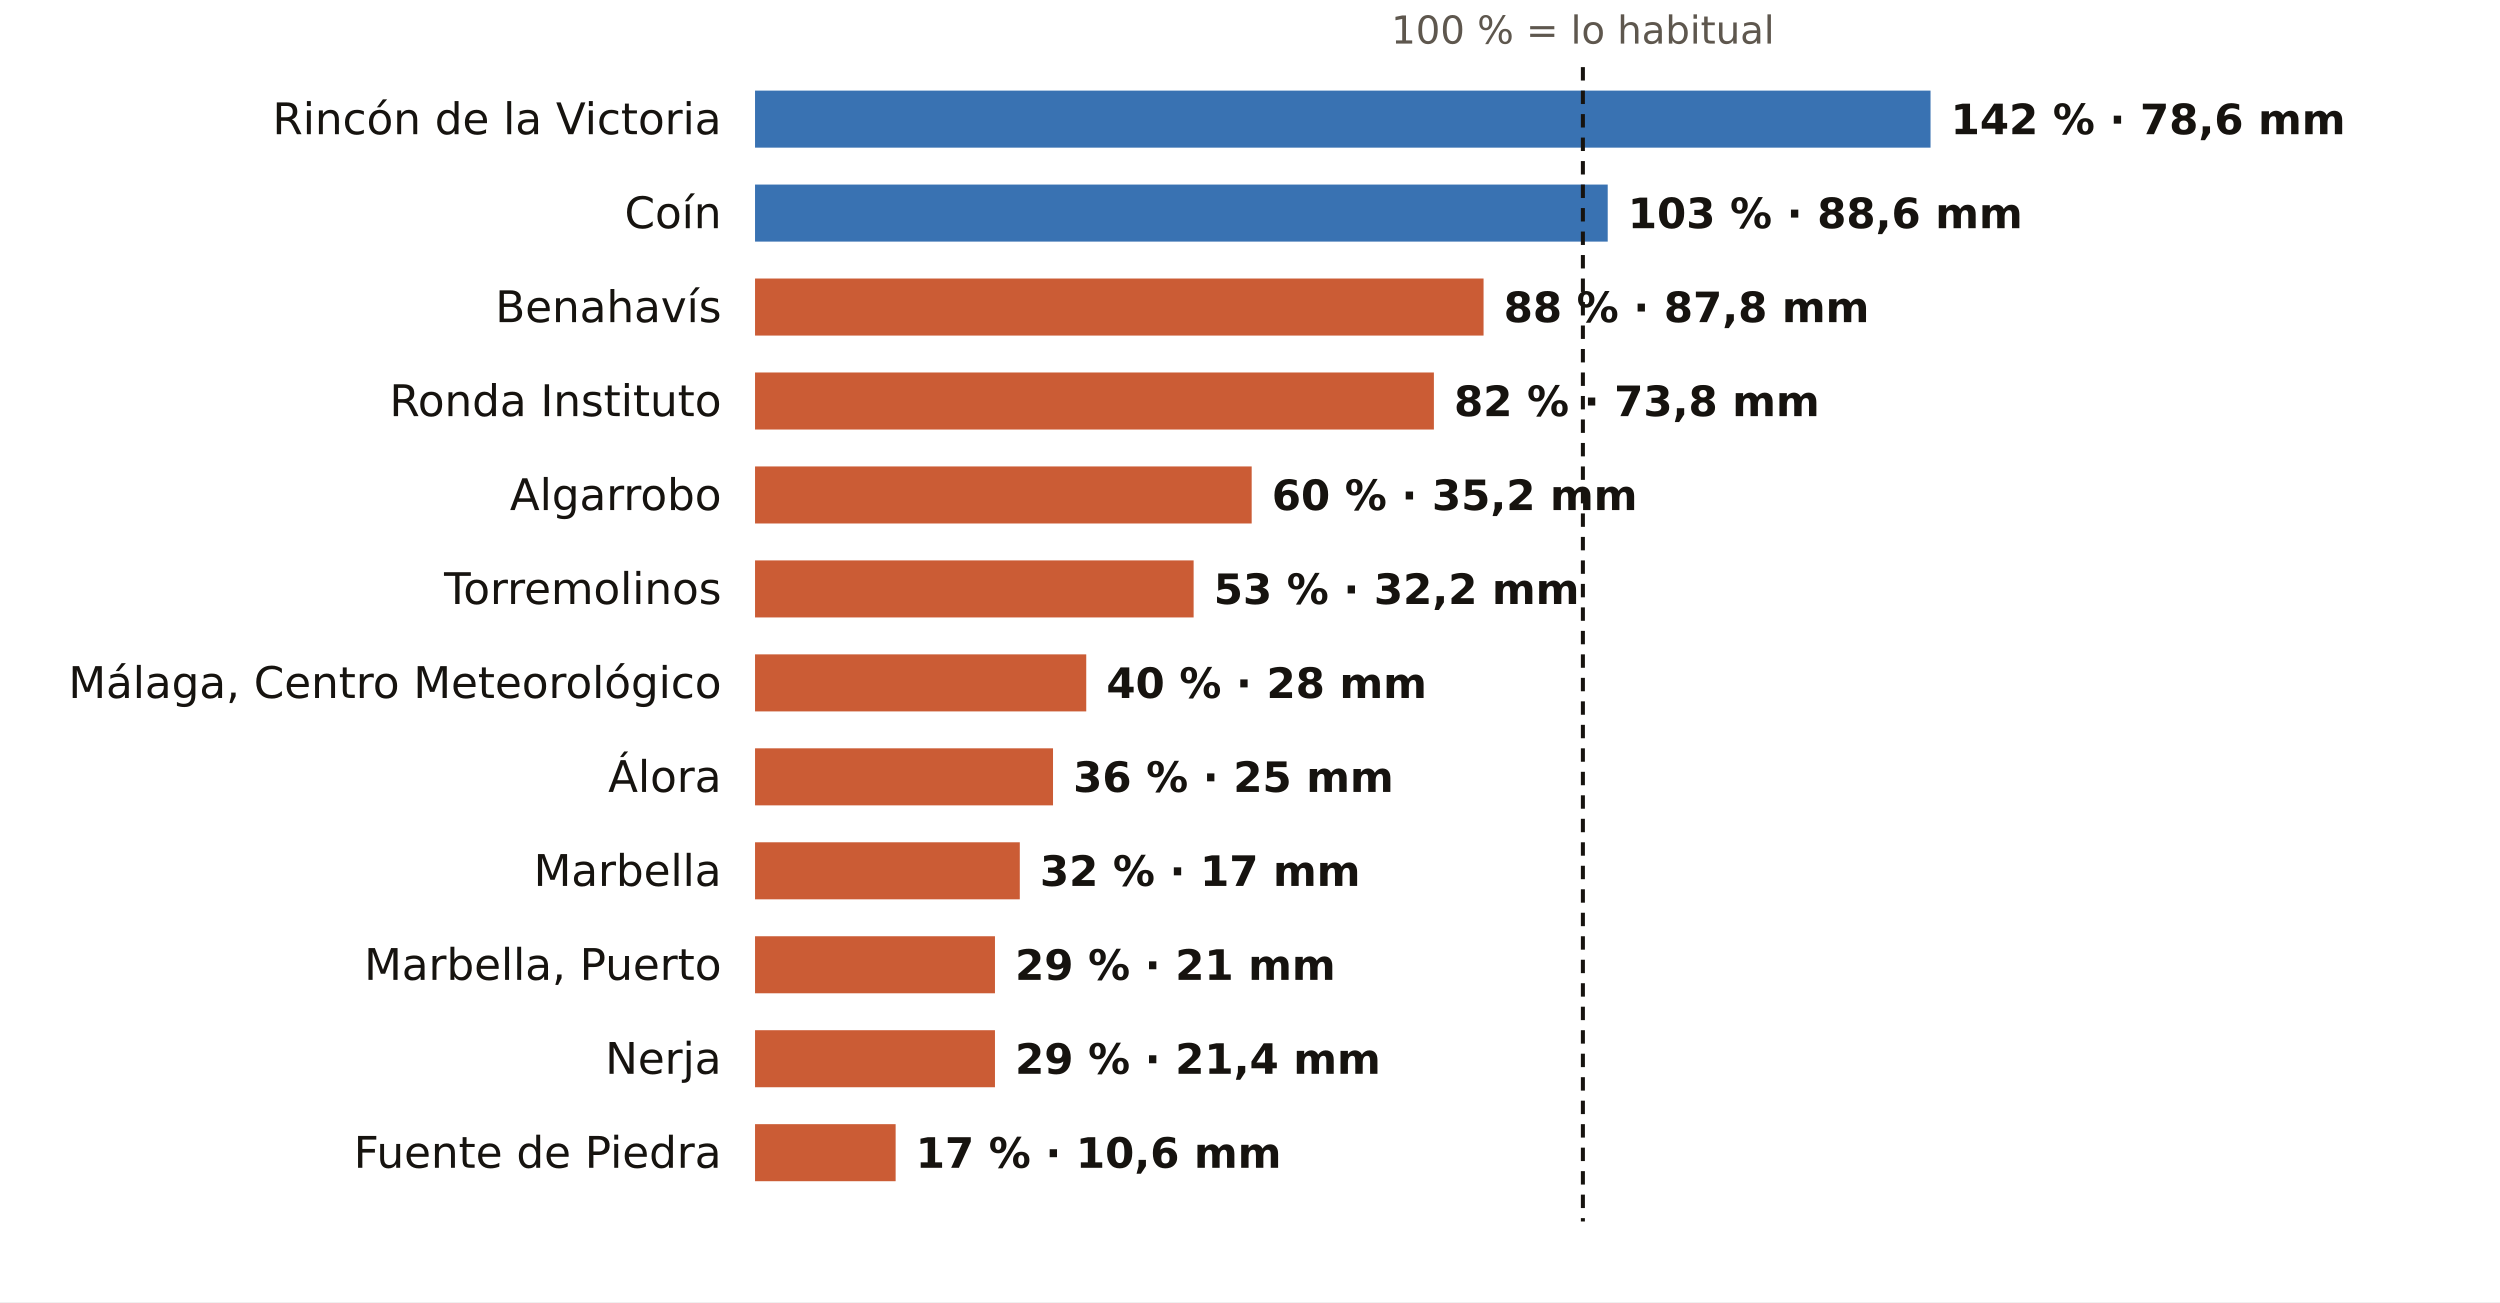
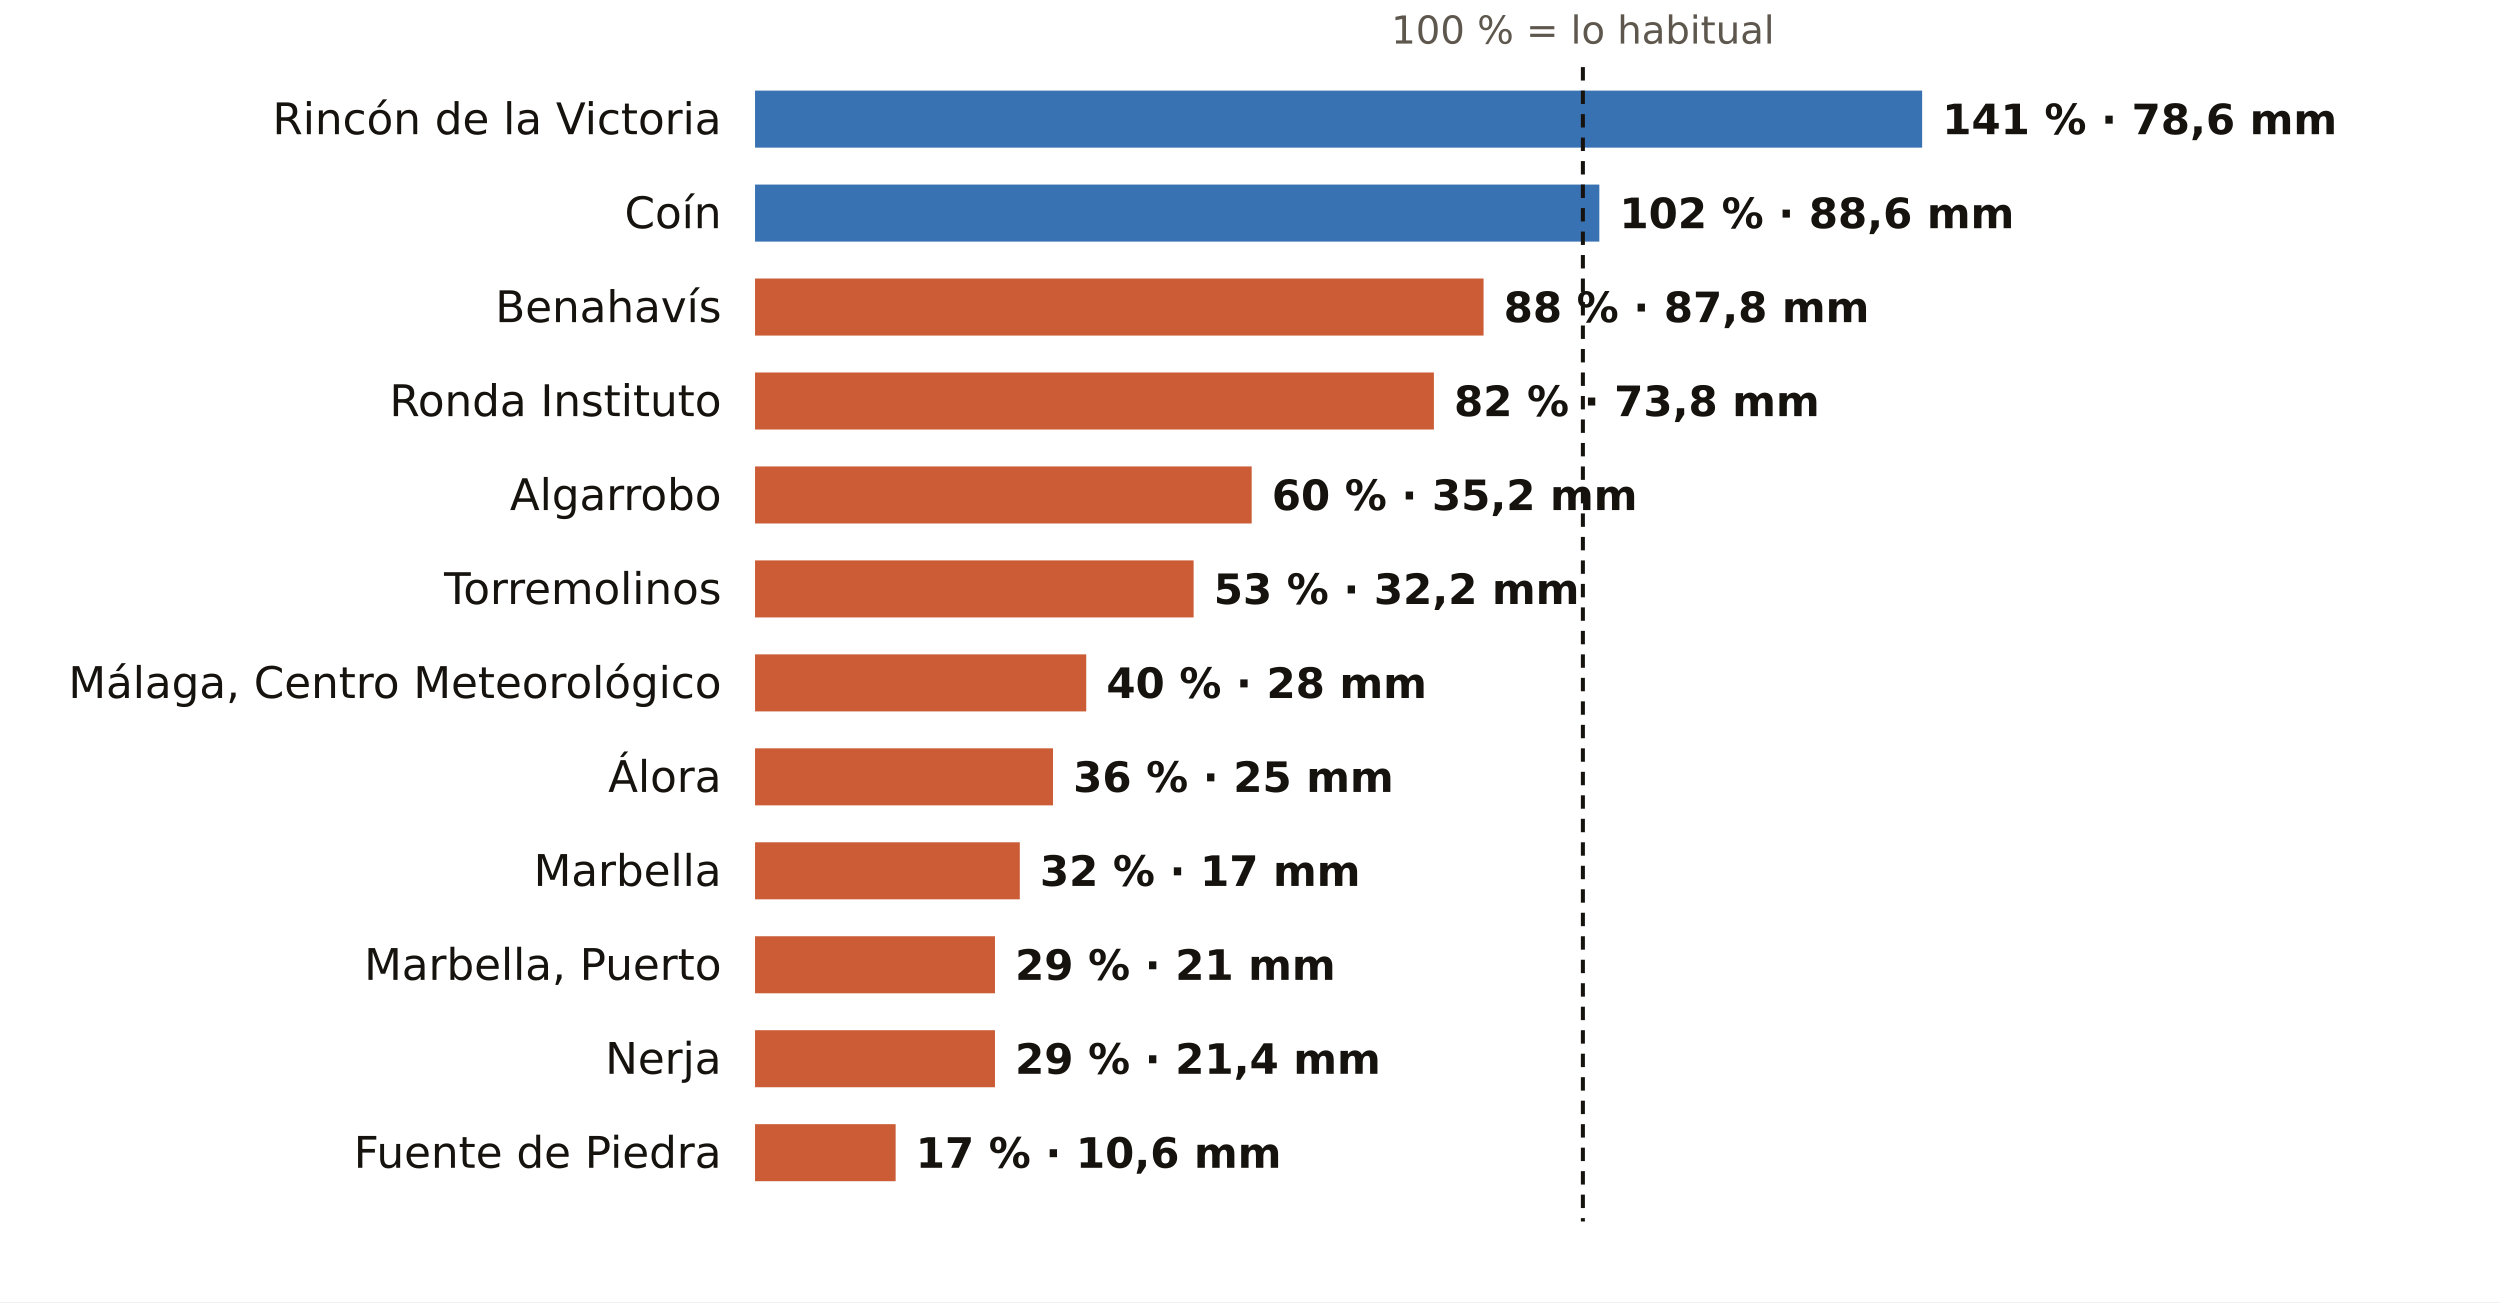
<svg xmlns="http://www.w3.org/2000/svg" viewBox="0 0 745 388" width="745" height="388" role="img" aria-label="El otoño en los pluviómetros de AEMET de Málaga: % de lo habitual">
  <rect width="745" height="388" fill="#FFFFFF" />
  <text x="471.7" y="13.0" font-size="11.5" fill="#5E574E" text-anchor="middle" font-weight="400" font-family="Public Sans, DejaVu Sans, Arial, sans-serif">100 % = lo habitual</text>
  <text x="215.0" y="40.0" font-size="13" fill="#16130F" text-anchor="end" font-weight="500" font-family="Public Sans, DejaVu Sans, Arial, sans-serif">Rincón de la Victoria</text>
-   <rect x="225" y="27" width="350.3" height="17" fill="#1F5FA8" opacity="0.88" />
-   <text x="581.3" y="40.0" font-size="12.5" fill="#16130F" text-anchor="start" font-weight="600" font-family="Public Sans, DejaVu Sans, Arial, sans-serif">142 % · 78,6 mm</text>
+   <rect x="225" y="27" width="347.8" height="17" fill="#1F5FA8" opacity="0.88" />
+   <text x="578.8" y="40.0" font-size="12.5" fill="#16130F" text-anchor="start" font-weight="600" font-family="Public Sans, DejaVu Sans, Arial, sans-serif">141 % · 78,6 mm</text>
  <text x="215.0" y="68.0" font-size="13" fill="#16130F" text-anchor="end" font-weight="500" font-family="Public Sans, DejaVu Sans, Arial, sans-serif">Coín</text>
-   <rect x="225" y="55" width="254.1" height="17" fill="#1F5FA8" opacity="0.88" />
-   <text x="485.1" y="68.0" font-size="12.5" fill="#16130F" text-anchor="start" font-weight="600" font-family="Public Sans, DejaVu Sans, Arial, sans-serif">103 % · 88,6 mm</text>
+   <rect x="225" y="55" width="251.6" height="17" fill="#1F5FA8" opacity="0.88" />
+   <text x="482.6" y="68.0" font-size="12.5" fill="#16130F" text-anchor="start" font-weight="600" font-family="Public Sans, DejaVu Sans, Arial, sans-serif">102 % · 88,6 mm</text>
  <text x="215.0" y="96.0" font-size="13" fill="#16130F" text-anchor="end" font-weight="500" font-family="Public Sans, DejaVu Sans, Arial, sans-serif">Benahavís</text>
  <rect x="225" y="83" width="217.1" height="17" fill="#C4461A" opacity="0.88" />
  <text x="448.1" y="96.0" font-size="12.5" fill="#16130F" text-anchor="start" font-weight="600" font-family="Public Sans, DejaVu Sans, Arial, sans-serif">88 % · 87,8 mm</text>
  <text x="215.0" y="124.0" font-size="13" fill="#16130F" text-anchor="end" font-weight="500" font-family="Public Sans, DejaVu Sans, Arial, sans-serif">Ronda Instituto</text>
  <rect x="225" y="111" width="202.3" height="17" fill="#C4461A" opacity="0.88" />
  <text x="433.3" y="124.0" font-size="12.5" fill="#16130F" text-anchor="start" font-weight="600" font-family="Public Sans, DejaVu Sans, Arial, sans-serif">82 % · 73,8 mm</text>
  <text x="215.0" y="152.0" font-size="13" fill="#16130F" text-anchor="end" font-weight="500" font-family="Public Sans, DejaVu Sans, Arial, sans-serif">Algarrobo</text>
  <rect x="225" y="139" width="148.0" height="17" fill="#C4461A" opacity="0.88" />
  <text x="379.0" y="152.0" font-size="12.5" fill="#16130F" text-anchor="start" font-weight="600" font-family="Public Sans, DejaVu Sans, Arial, sans-serif">60 % · 35,2 mm</text>
  <text x="215.0" y="180.0" font-size="13" fill="#16130F" text-anchor="end" font-weight="500" font-family="Public Sans, DejaVu Sans, Arial, sans-serif">Torremolinos</text>
  <rect x="225" y="167" width="130.7" height="17" fill="#C4461A" opacity="0.88" />
  <text x="361.7" y="180.0" font-size="12.5" fill="#16130F" text-anchor="start" font-weight="600" font-family="Public Sans, DejaVu Sans, Arial, sans-serif">53 % · 32,2 mm</text>
  <text x="215.0" y="208.0" font-size="13" fill="#16130F" text-anchor="end" font-weight="500" font-family="Public Sans, DejaVu Sans, Arial, sans-serif">Málaga, Centro Meteorológico</text>
  <rect x="225" y="195" width="98.7" height="17" fill="#C4461A" opacity="0.88" />
  <text x="329.7" y="208.0" font-size="12.5" fill="#16130F" text-anchor="start" font-weight="600" font-family="Public Sans, DejaVu Sans, Arial, sans-serif">40 % · 28 mm</text>
  <text x="215.0" y="236.0" font-size="13" fill="#16130F" text-anchor="end" font-weight="500" font-family="Public Sans, DejaVu Sans, Arial, sans-serif">Álora</text>
  <rect x="225" y="223" width="88.8" height="17" fill="#C4461A" opacity="0.88" />
  <text x="319.8" y="236.0" font-size="12.5" fill="#16130F" text-anchor="start" font-weight="600" font-family="Public Sans, DejaVu Sans, Arial, sans-serif">36 % · 25 mm</text>
  <text x="215.0" y="264.0" font-size="13" fill="#16130F" text-anchor="end" font-weight="500" font-family="Public Sans, DejaVu Sans, Arial, sans-serif">Marbella</text>
  <rect x="225" y="251" width="78.9" height="17" fill="#C4461A" opacity="0.88" />
  <text x="309.9" y="264.0" font-size="12.5" fill="#16130F" text-anchor="start" font-weight="600" font-family="Public Sans, DejaVu Sans, Arial, sans-serif">32 % · 17 mm</text>
  <text x="215.0" y="292.0" font-size="13" fill="#16130F" text-anchor="end" font-weight="500" font-family="Public Sans, DejaVu Sans, Arial, sans-serif">Marbella, Puerto</text>
  <rect x="225" y="279" width="71.5" height="17" fill="#C4461A" opacity="0.88" />
  <text x="302.5" y="292.0" font-size="12.5" fill="#16130F" text-anchor="start" font-weight="600" font-family="Public Sans, DejaVu Sans, Arial, sans-serif">29 % · 21 mm</text>
  <text x="215.0" y="320.0" font-size="13" fill="#16130F" text-anchor="end" font-weight="500" font-family="Public Sans, DejaVu Sans, Arial, sans-serif">Nerja</text>
  <rect x="225" y="307" width="71.5" height="17" fill="#C4461A" opacity="0.88" />
  <text x="302.5" y="320.0" font-size="12.5" fill="#16130F" text-anchor="start" font-weight="600" font-family="Public Sans, DejaVu Sans, Arial, sans-serif">29 % · 21,4 mm</text>
  <text x="215.0" y="348.0" font-size="13" fill="#16130F" text-anchor="end" font-weight="500" font-family="Public Sans, DejaVu Sans, Arial, sans-serif">Fuente de Piedra</text>
  <rect x="225" y="335" width="41.9" height="17" fill="#C4461A" opacity="0.88" />
  <text x="272.9" y="348.0" font-size="12.5" fill="#16130F" text-anchor="start" font-weight="600" font-family="Public Sans, DejaVu Sans, Arial, sans-serif">17 % · 10,6 mm</text>
  <line x1="471.7" x2="471.7" y1="20" y2="364" stroke="#16130F" stroke-width="1.2" stroke-dasharray="4 3" />
</svg>
